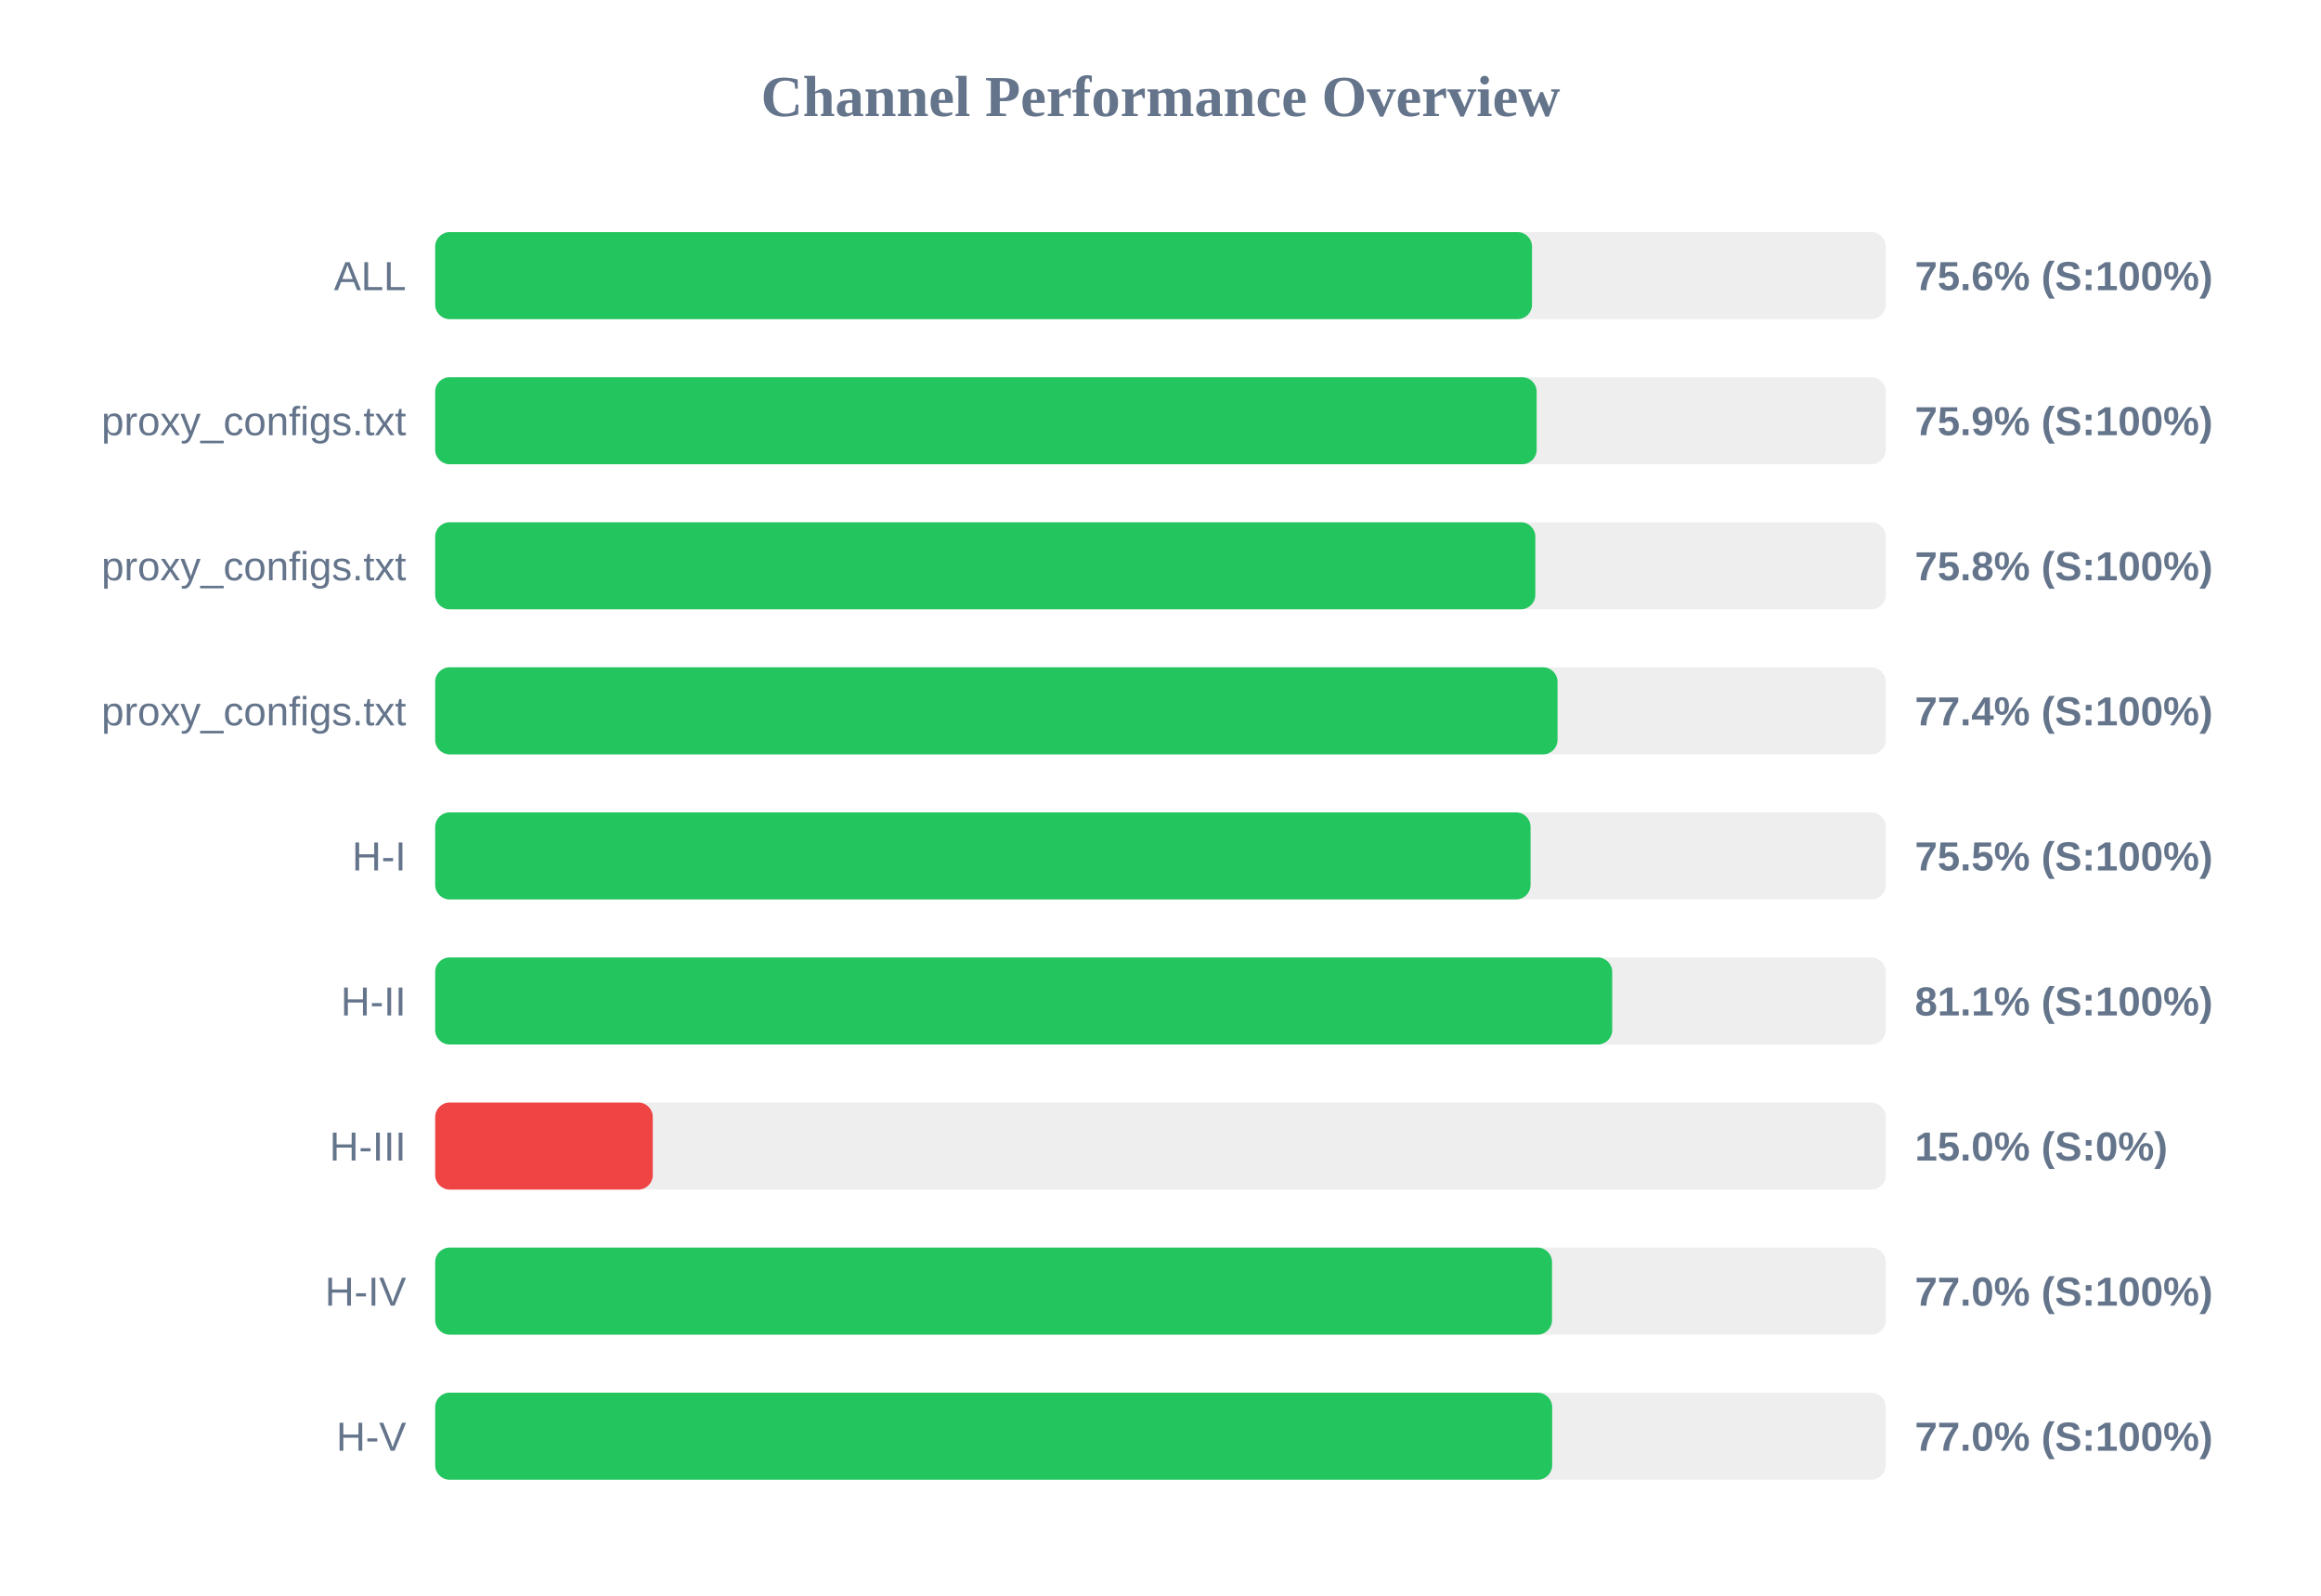
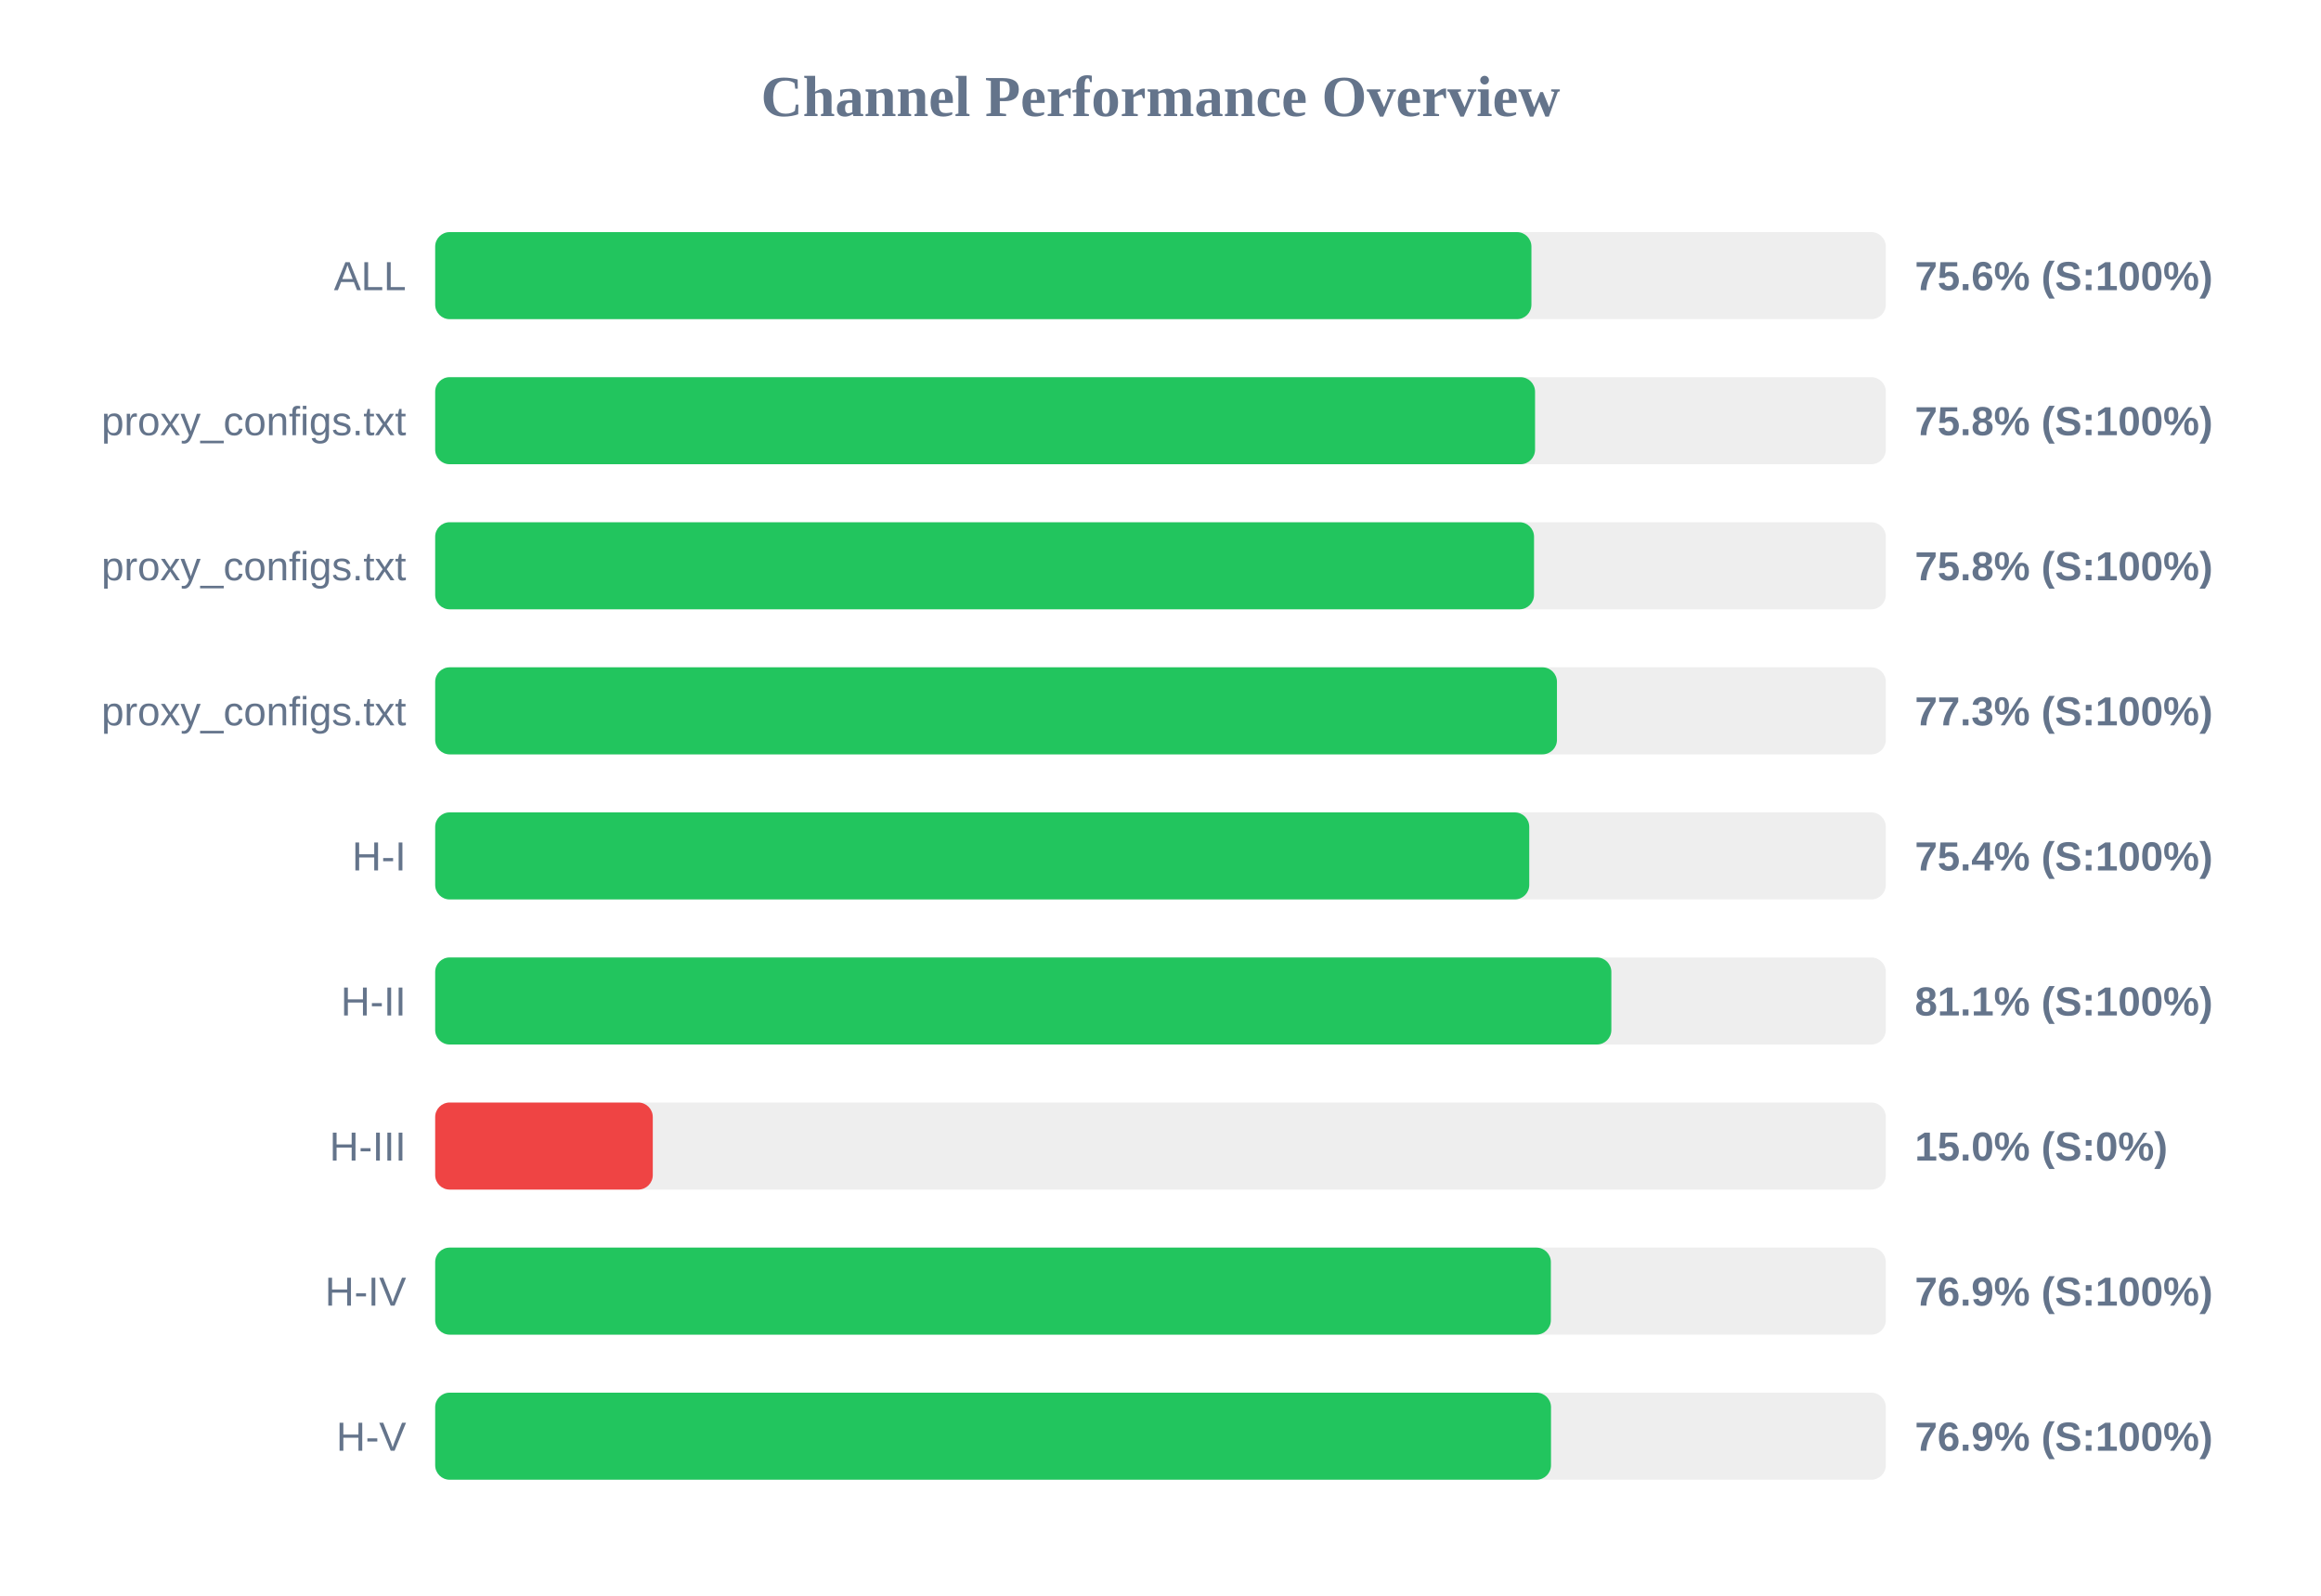
<svg xmlns="http://www.w3.org/2000/svg" width="800" height="550" version="1.1">
  <style>
        .row { font: 14px Arial; fill: #64748b; }
        .score { font: bold 14px Arial; fill: #64748b; }
    </style>
  <text x="400" y="40" text-anchor="middle" font-size="20px" font-weight="bold" fill="#64748b">Channel Performance Overview</text>
  <rect x="150" y="80" width="500" height="30" fill="#eee" rx="5" />
-   <rect x="150" y="80" width="378.05" height="30" fill="#22c55e" rx="5" />
+   <rect x="150" y="80" width="377.85" height="30" fill="#22c55e" rx="5" />
  <text x="140" y="100" text-anchor="end" class="row">ALL</text>
  <text x="660" y="100" text-anchor="start" class="score">75.6% (S:100%)</text>
  <rect x="150" y="130" width="500" height="30" fill="#eee" rx="5" />
-   <rect x="150" y="130" width="379.65" height="30" fill="#22c55e" rx="5" />
+   <rect x="150" y="130" width="379.1" height="30" fill="#22c55e" rx="5" />
  <text x="140" y="150" text-anchor="end" class="row">proxy_configs.txt</text>
-   <text x="660" y="150" text-anchor="start" class="score">75.9% (S:100%)</text>
+   <text x="660" y="150" text-anchor="start" class="score">75.8% (S:100%)</text>
  <rect x="150" y="180" width="500" height="30" fill="#eee" rx="5" />
-   <rect x="150" y="180" width="379.2" height="30" fill="#22c55e" rx="5" />
+   <rect x="150" y="180" width="378.75" height="30" fill="#22c55e" rx="5" />
  <text x="140" y="200" text-anchor="end" class="row">proxy_configs.txt</text>
  <text x="660" y="200" text-anchor="start" class="score">75.8% (S:100%)</text>
  <rect x="150" y="230" width="500" height="30" fill="#eee" rx="5" />
-   <rect x="150" y="230" width="386.85" height="30" fill="#22c55e" rx="5" />
+   <rect x="150" y="230" width="386.65" height="30" fill="#22c55e" rx="5" />
  <text x="140" y="250" text-anchor="end" class="row">proxy_configs.txt</text>
-   <text x="660" y="250" text-anchor="start" class="score">77.4% (S:100%)</text>
+   <text x="660" y="250" text-anchor="start" class="score">77.3% (S:100%)</text>
  <rect x="150" y="280" width="500" height="30" fill="#eee" rx="5" />
-   <rect x="150" y="280" width="377.55" height="30" fill="#22c55e" rx="5" />
+   <rect x="150" y="280" width="377.1" height="30" fill="#22c55e" rx="5" />
  <text x="140" y="300" text-anchor="end" class="row">H-I</text>
-   <text x="660" y="300" text-anchor="start" class="score">75.5% (S:100%)</text>
+   <text x="660" y="300" text-anchor="start" class="score">75.4% (S:100%)</text>
  <rect x="150" y="330" width="500" height="30" fill="#eee" rx="5" />
-   <rect x="150" y="330" width="405.7" height="30" fill="#22c55e" rx="5" />
+   <rect x="150" y="330" width="405.4" height="30" fill="#22c55e" rx="5" />
  <text x="140" y="350" text-anchor="end" class="row">H-II</text>
  <text x="660" y="350" text-anchor="start" class="score">81.1% (S:100%)</text>
  <rect x="150" y="380" width="500" height="30" fill="#eee" rx="5" />
  <rect x="150" y="380" width="75.0" height="30" fill="#ef4444" rx="5" />
  <text x="140" y="400" text-anchor="end" class="row">H-III</text>
  <text x="660" y="400" text-anchor="start" class="score">15.0% (S:0%)</text>
  <rect x="150" y="430" width="500" height="30" fill="#eee" rx="5" />
-   <rect x="150" y="430" width="384.95" height="30" fill="#22c55e" rx="5" />
+   <rect x="150" y="430" width="384.55" height="30" fill="#22c55e" rx="5" />
  <text x="140" y="450" text-anchor="end" class="row">H-IV</text>
-   <text x="660" y="450" text-anchor="start" class="score">77.0% (S:100%)</text>
+   <text x="660" y="450" text-anchor="start" class="score">76.9% (S:100%)</text>
  <rect x="150" y="480" width="500" height="30" fill="#eee" rx="5" />
-   <rect x="150" y="480" width="385.0" height="30" fill="#22c55e" rx="5" />
+   <rect x="150" y="480" width="384.6" height="30" fill="#22c55e" rx="5" />
  <text x="140" y="500" text-anchor="end" class="row">H-V</text>
-   <text x="660" y="500" text-anchor="start" class="score">77.0% (S:100%)</text>
+   <text x="660" y="500" text-anchor="start" class="score">76.9% (S:100%)</text>
</svg>
